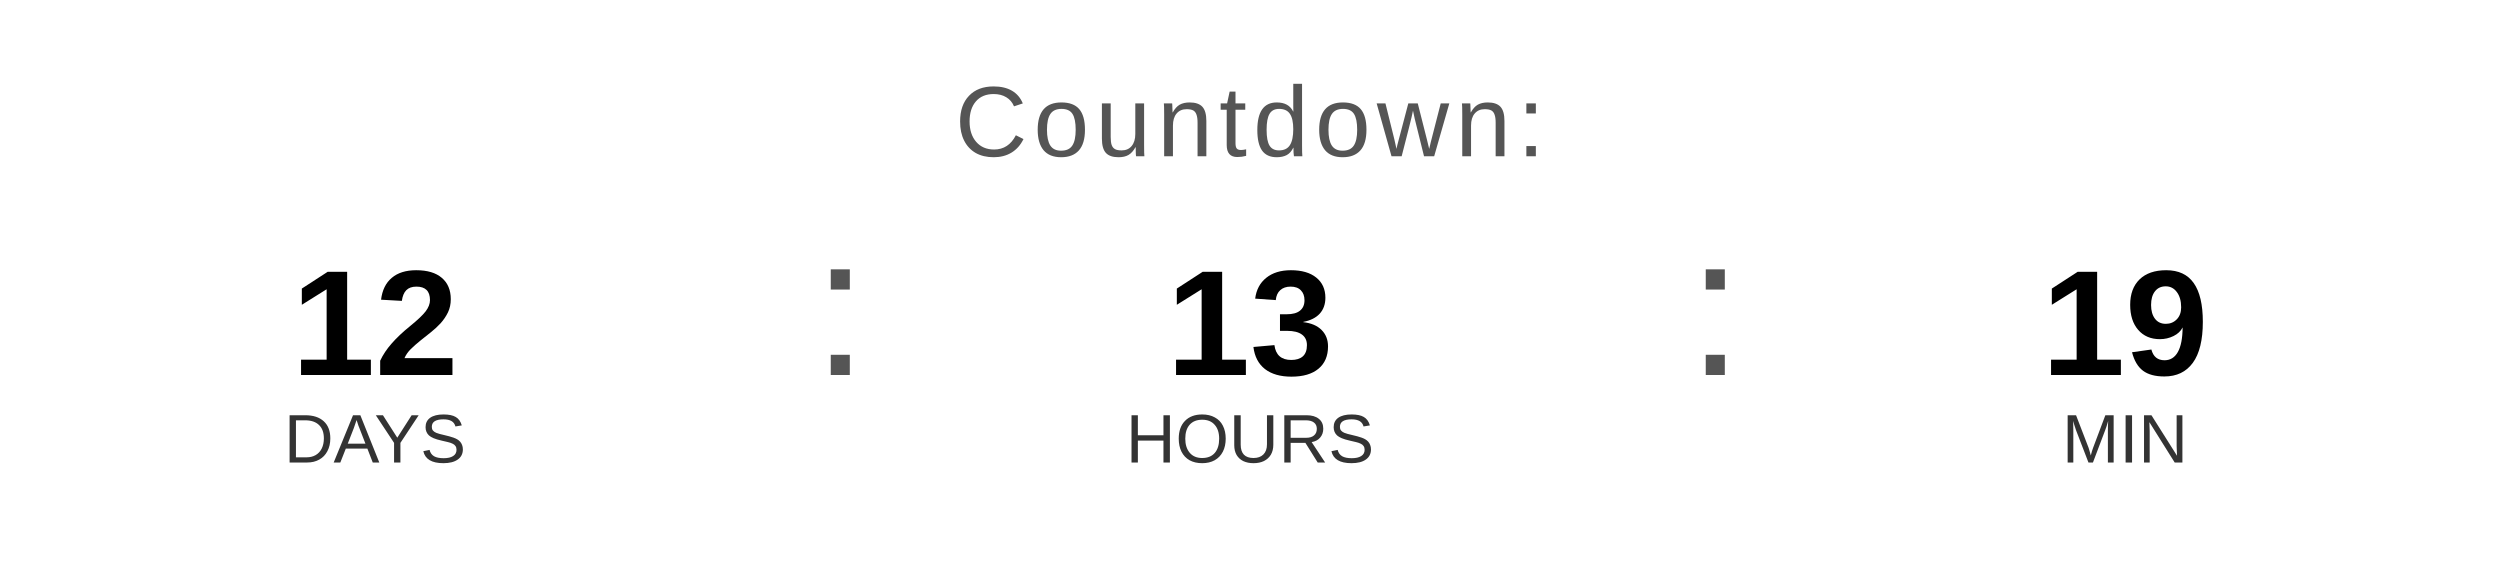
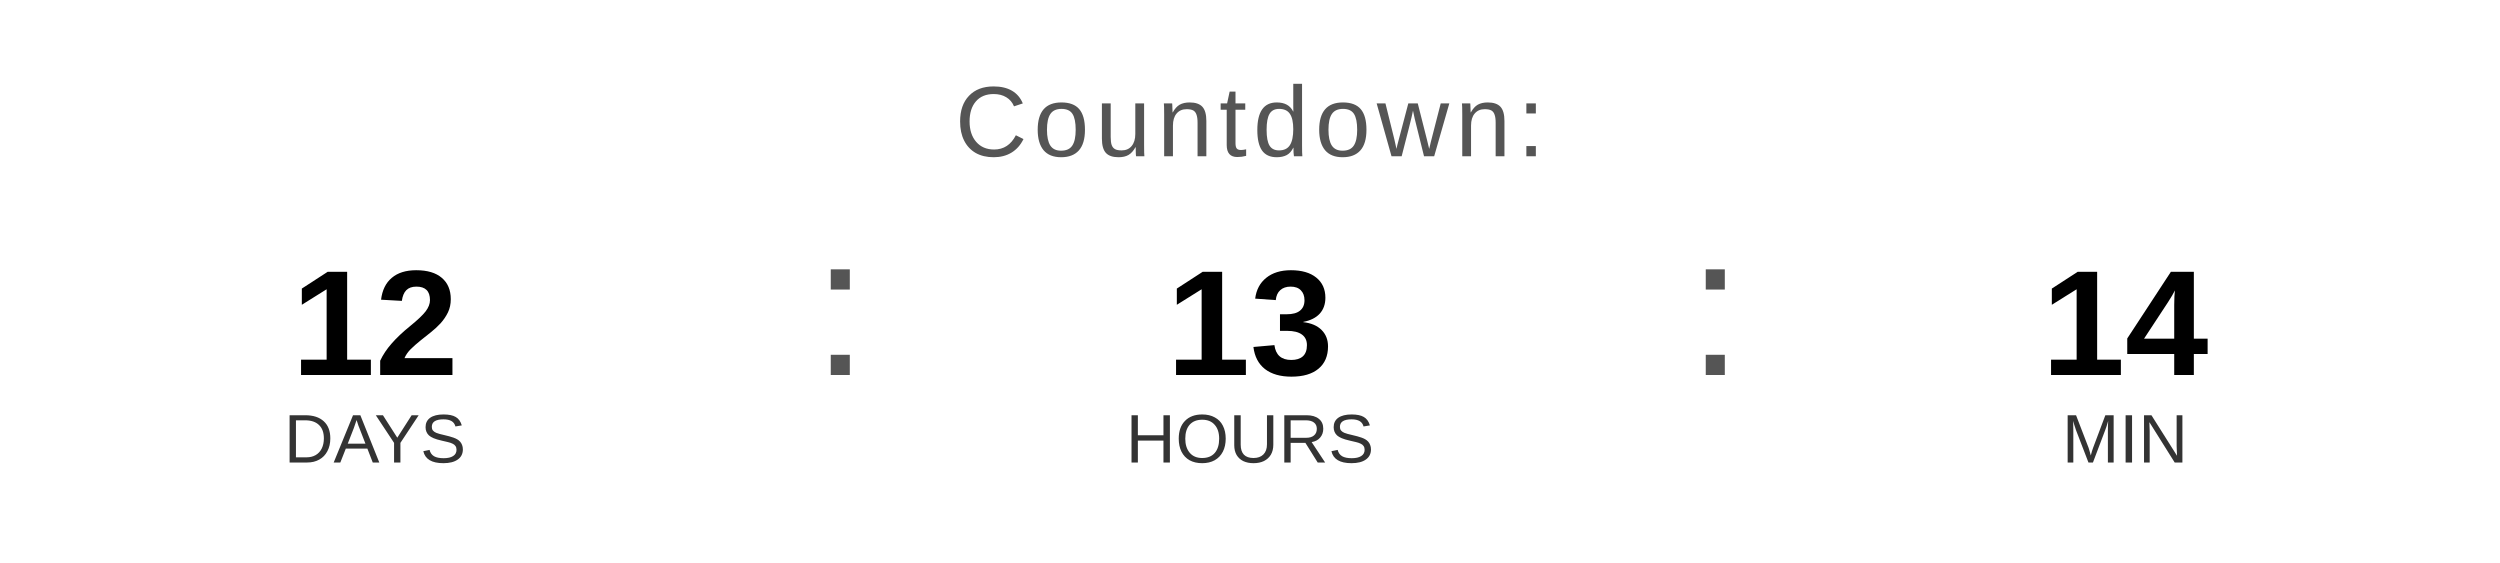
<svg xmlns="http://www.w3.org/2000/svg" width="400" height="90" viewBox="0 0 400 90">
  <text x="200" y="25" font-family="Arial, Helvetica, sans-serif" font-size="16" fill="#555555" text-anchor="middle" letter-spacing="1">
    Countdown:
  </text>
  <text x="60" y="60" font-family="Arial, Helvetica, sans-serif" font-size="24" font-weight="bold" fill="#000000" text-anchor="middle">12</text>
  <text x="60" y="74" font-family="Arial, Helvetica, sans-serif" font-size="11" fill="#333333" text-anchor="middle">DAYS</text>
  <text x="130" y="60" font-family="Arial, sans-serif" font-size="32" fill="#555555">:</text>
  <text x="200" y="60" font-family="Arial, Helvetica, sans-serif" font-size="24" font-weight="bold" fill="#000000" text-anchor="middle">13</text>
  <text x="200" y="74" font-family="Arial, Helvetica, sans-serif" font-size="11" fill="#333333" text-anchor="middle">HOURS</text>
  <text x="270" y="60" font-family="Arial, sans-serif" font-size="32" fill="#555555">:</text>
-   <text x="340" y="60" font-family="Arial, Helvetica, sans-serif" font-size="24" font-weight="bold" fill="#000000" text-anchor="middle">19</text>
+   <text x="340" y="60" font-family="Arial, Helvetica, sans-serif" font-size="24" font-weight="bold" fill="#000000" text-anchor="middle">14</text>
  <text x="340" y="74" font-family="Arial, Helvetica, sans-serif" font-size="11" fill="#333333" text-anchor="middle">MIN</text>
</svg>
